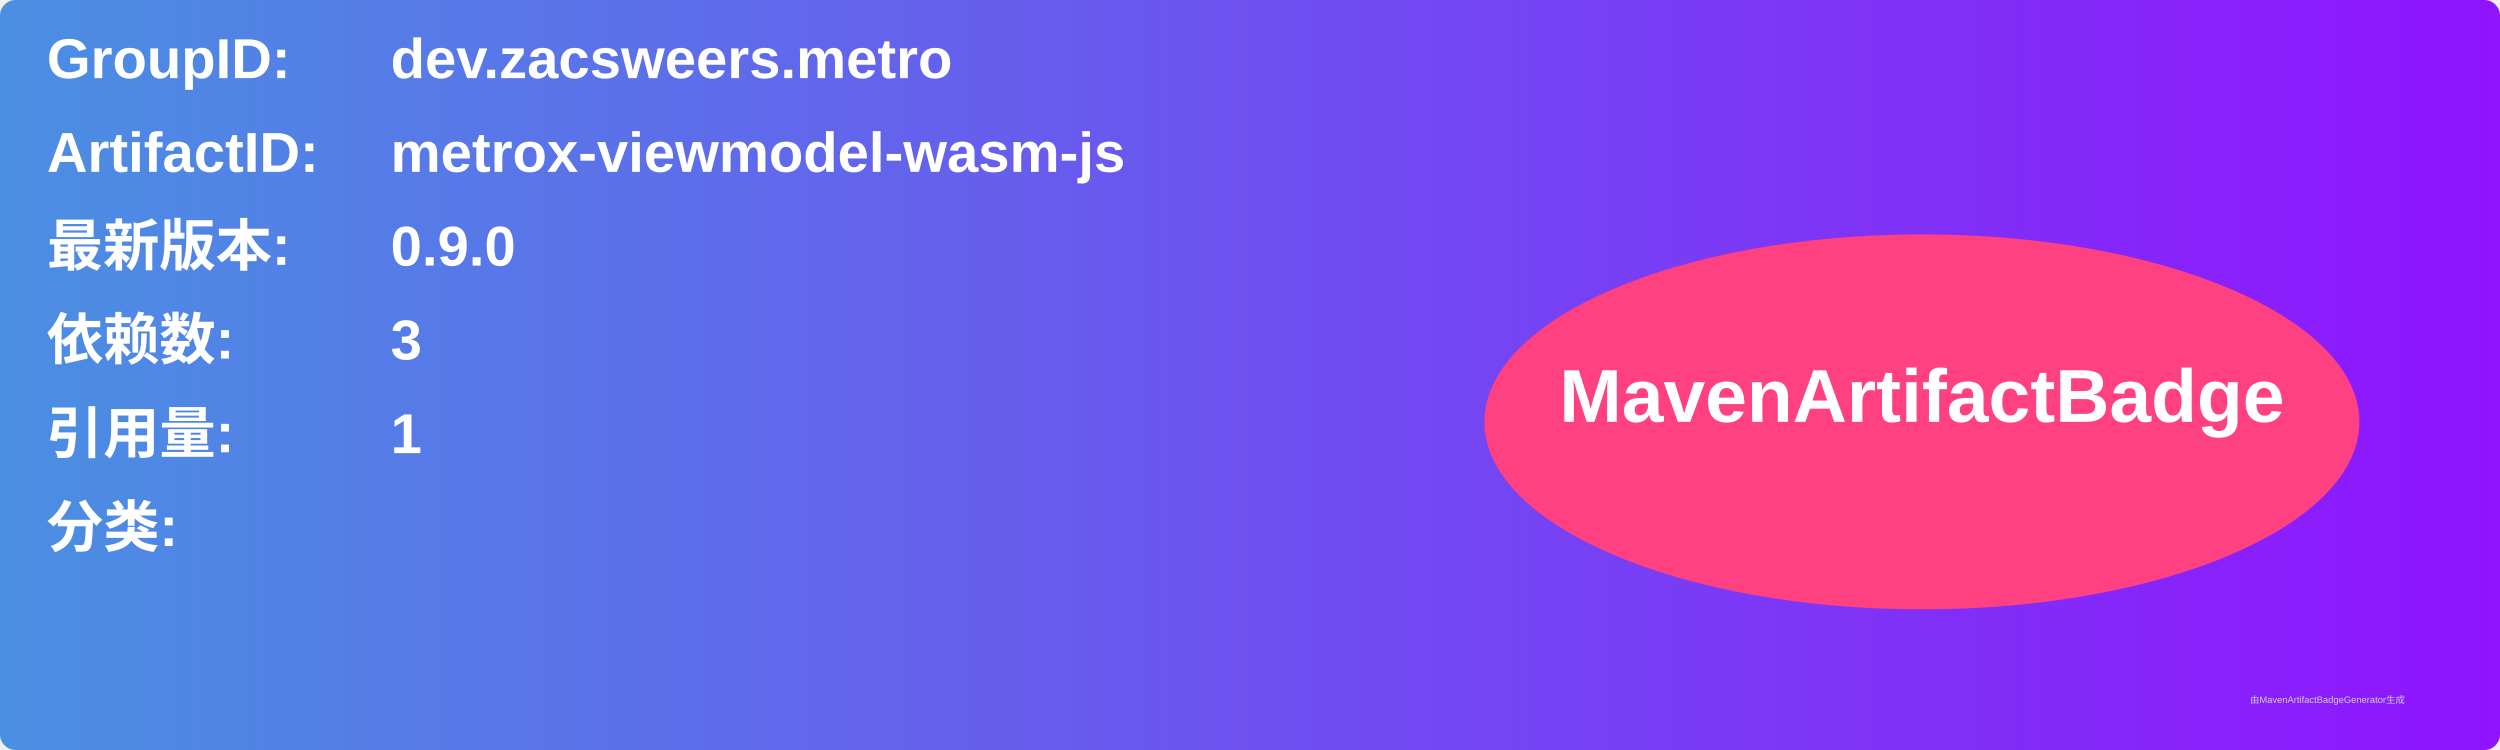
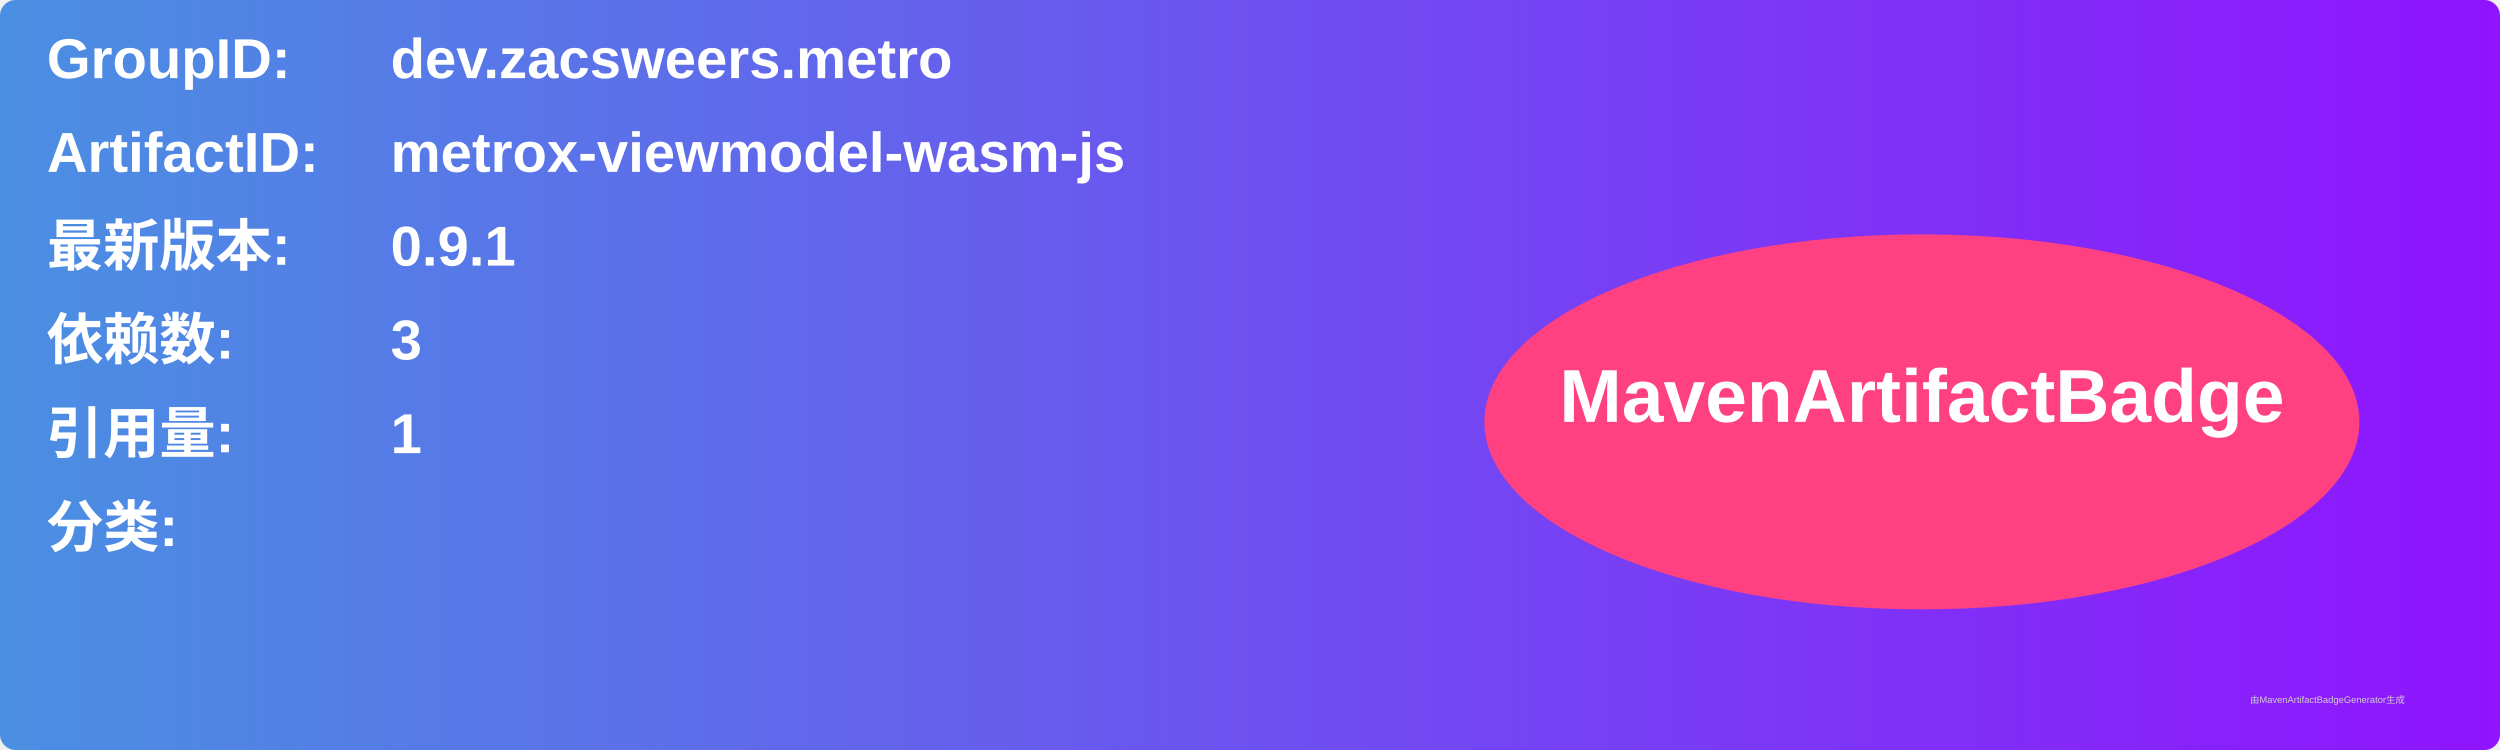
<svg xmlns="http://www.w3.org/2000/svg" width="800" height="240" viewBox="0 0 800 240">
  <linearGradient id="grad" x1="0%" y1="0%" x2="100%" y2="0%">
    <stop offset="0%" stop-color="#4a90e2" />
    <stop offset="100%" stop-color="#9013fe" />
  </linearGradient>
  <rect width="100%" height="100%" rx="5" ry="5" fill="url(#grad)" />
  <g transform="translate(15, 15)">
    <text x="0" y="10" font-family="Arial" font-size="18" fill="white" font-weight="bold" width="260">GroupID:</text>
    <text x="110" y="10" font-family="Arial" font-size="18" fill="white" font-weight="bold" width="460">dev.zacsweers.metro</text>
    <text x="0" y="40" font-family="Arial" font-size="18" fill="white" font-weight="bold" width="260">ArtifactID:</text>
    <text x="110" y="40" font-family="Arial" font-size="18" fill="white" font-weight="bold" width="460">metrox-viewmodel-wasm-js</text>
    <text x="0" y="70" font-family="Arial" font-size="18" fill="white" font-weight="bold">最新版本:</text>
    <text x="110" y="70" font-family="Arial" font-size="18" fill="white" font-weight="bold">
-       <tspan font-weight="bold">0.9.0</tspan>
+       <tspan font-weight="bold">0.9.1</tspan>
    </text>
    <text x="0" y="100" font-family="Arial" font-size="18" fill="white" font-weight="bold">依赖数: </text>
    <text x="110" y="100" font-family="Arial" font-size="18" fill="white">
      <tspan font-weight="bold">3</tspan>
    </text>
    <text x="0" y="130" font-family="Arial" font-size="18" fill="white" font-weight="bold">引用量: </text>
    <text x="110" y="130" font-family="Arial" font-size="18" fill="white">
      <tspan font-weight="bold">1</tspan>
    </text>
    <text x="0" y="160" font-family="Arial" font-size="18" fill="white" font-weight="bold">分类:</text>
    <text x="10" y="190" font-family="Arial" font-size="10" fill="white">
      <tspan font-weight="bold" />
    </text>
    <ellipse cx="600" cy="120" rx="140" ry="60" fill="#ff4081" />
    <text x="600" y="120" text-anchor="middle" font-family="Arial" font-size="24" fill="white" font-weight="bold">MavenArtifactBadge</text>
  </g>
  <text x="720" y="225" font-family="Arial" font-size="3" fill="#d0d0d0">由MavenArtifactBadgeGenerator生成</text>
</svg>
